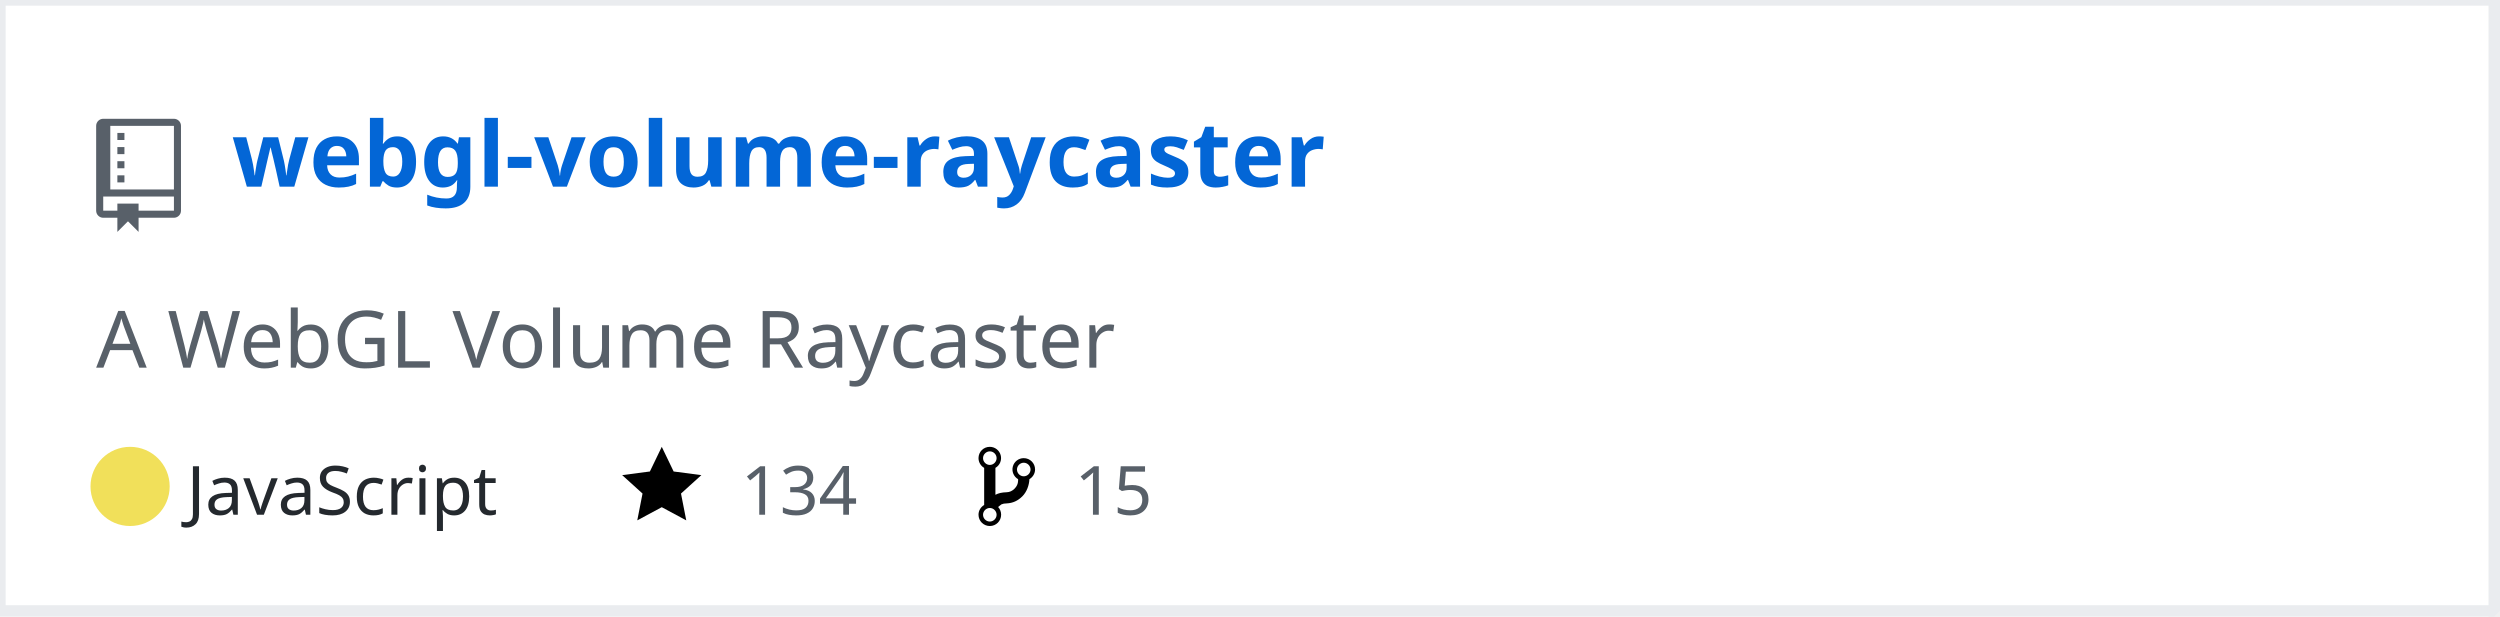
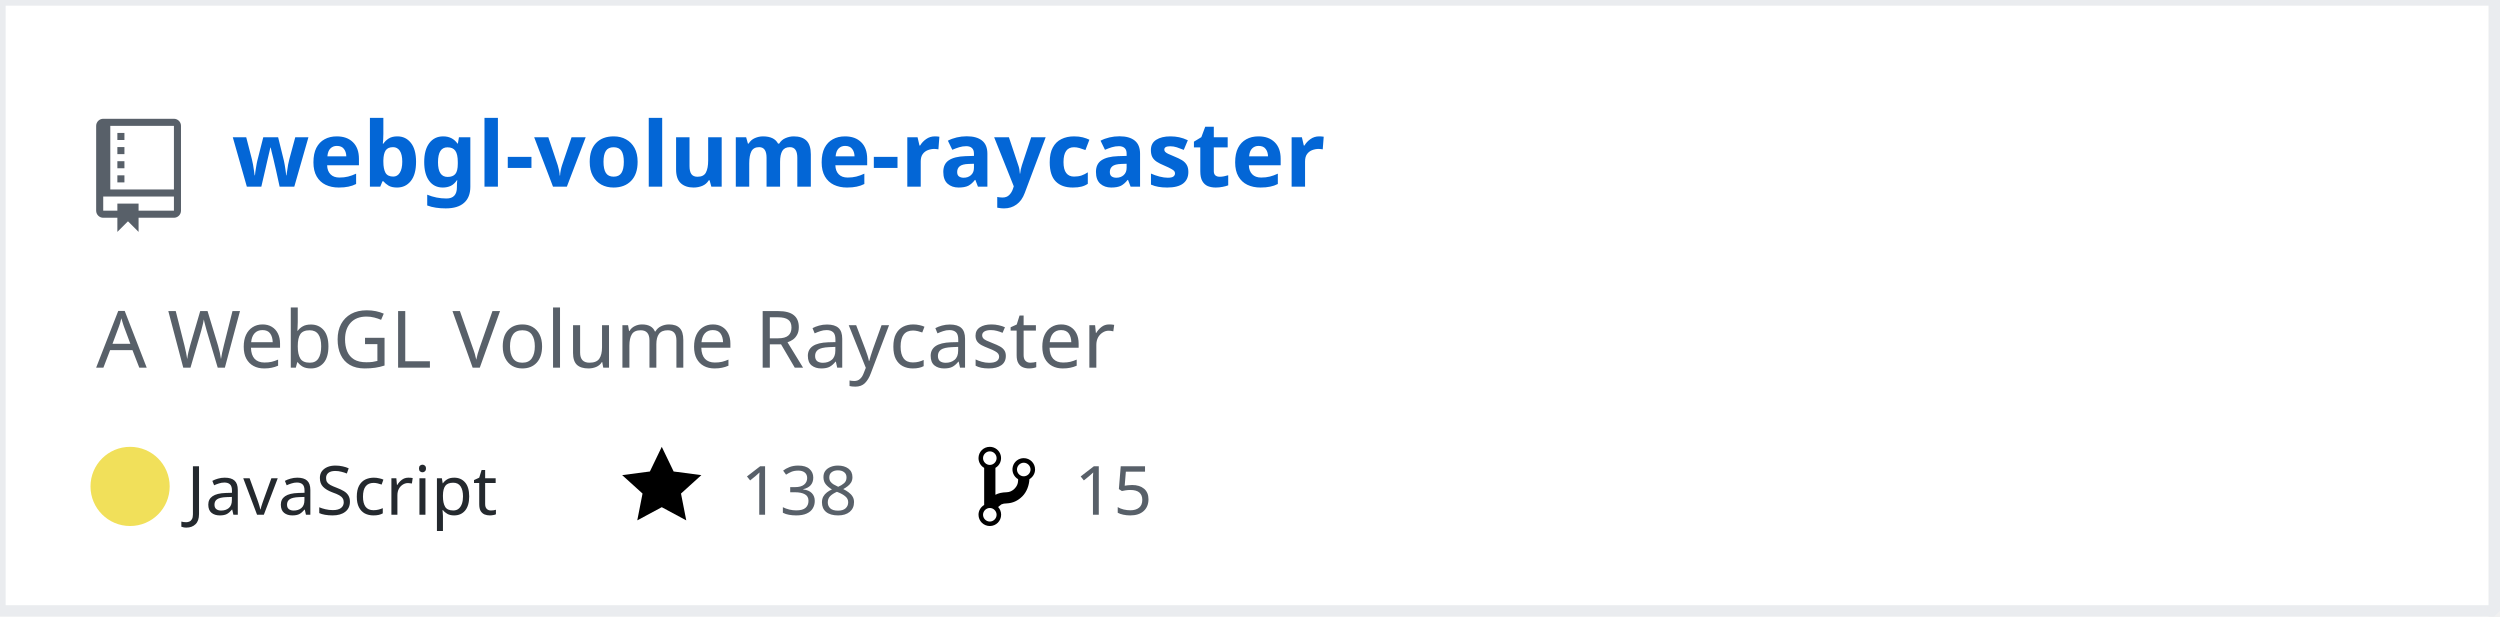
<svg xmlns="http://www.w3.org/2000/svg" width="442" height="109" version="1.2" baseProfile="tiny" data-reactroot="">
  <defs />
  <g fill="none" stroke="black" stroke-width="1" fill-rule="evenodd" stroke-linecap="square" stroke-linejoin="bevel">
    <g fill="#ffffff" fill-opacity="1" stroke="none" transform="matrix(1,0,0,1,0,0)">
      <rect x="0" y="0" width="440" height="109" />
    </g>
    <rect x="0" y="0" width="441" height="108" stroke="#eaecef" stroke-width="2" />
    <g fill="#586069" fill-opacity="1" stroke="none" transform="matrix(1.25,0,0,1.25,17,21)">
      <path vector-effect="none" fill-rule="evenodd" d="M4,9 L3,9 L3,8 L4,8 L4,9 M4,6 L3,6 L3,7 L4,7 L4,6 M4,4 L3,4 L3,5 L4,5 L4,4 M4,2 L3,2 L3,3 L4,3 L4,2 M12,1 L12,13 C12,13.55 11.55,14 11,14 L6,14 L6,16 L4.5,14.5 L3,16 L3,14 L1,14 C0.45,14 0,13.55 0,13 L0,1 C0,0.45 0.45,0 1,0 L11,0 C11.55,0 12,0.45 12,1 M11,11 L1,11 L1,13 L3,13 L3,12 L6,12 L6,13 L11,13 L11,11 M11,1 L2,1 L2,10 L11,10 L11,1" />
    </g>
    <g fill="#0366d6" fill-opacity="1" stroke="#0366d6" stroke-opacity="1" stroke-width="1" stroke-linecap="square" stroke-linejoin="bevel" transform="matrix(1,0,0,1,0,0)">
      <a target="" href="https://github.com/Twinklebear/webgl-volume-raycaster">
        <text fill="#0366d6" fill-opacity="1" stroke="none" xml:space="preserve" x="41" y="33" font-family="sans-serif" font-size="16" font-weight="630" font-style="normal">webgl-volume-raycaster</text>
      </a>
    </g>
    <g fill="#586069" fill-opacity="1" stroke="#586069" stroke-opacity="1" stroke-width="1" stroke-linecap="square" stroke-linejoin="bevel" transform="matrix(1,0,0,1,0,0)">
      <text fill="#586069" fill-opacity="1" stroke="none" xml:space="preserve" x="17" y="65" font-family="sans-serif" font-size="14" font-weight="400" font-style="normal">A WebGL Volume Raycaster </text>
    </g>
    <g fill="#24292e" fill-opacity="1" stroke="#24292e" stroke-opacity="1" stroke-width="1" stroke-linecap="square" stroke-linejoin="bevel" transform="matrix(1,0,0,1,0,0)">
      <text fill="#24292e" fill-opacity="1" stroke="none" xml:space="preserve" x="33" y="91" font-family="sans-serif" font-size="12" font-weight="400" font-style="normal">JavaScript</text>
    </g>
    <g fill="#000000" fill-opacity="1" stroke="none" transform="matrix(1,0,0,1,110,78)">
      <a target="" href="https://github.com/Twinklebear/webgl-volume-raycaster/stargazers">
        <path vector-effect="none" fill-rule="evenodd" d="M14,6 L9.1,5.36 L7,1 L4.9,5.36 L0,6 L3.6,9.26 L2.67,14 L7,11.67 L11.33,14 L10.4,9.26 L14,6" />
      </a>
    </g>
    <g fill="#586069" fill-opacity="1" stroke="#586069" stroke-opacity="1" stroke-width="1" stroke-linecap="square" stroke-linejoin="bevel" transform="matrix(1,0,0,1,0,0)">
      <a target="" href="https://github.com/Twinklebear/webgl-volume-raycaster/stargazers">
-         <text fill="#586069" fill-opacity="1" stroke="none" xml:space="preserve" x="131" y="91" font-family="sans-serif" font-size="12" font-weight="400" font-style="normal">134</text>
+         <text fill="#586069" fill-opacity="1" stroke="none" xml:space="preserve" x="131" y="91" font-family="sans-serif" font-size="12" font-weight="400" font-style="normal">138</text>
      </a>
    </g>
    <g fill="#000000" fill-opacity="1" stroke="none" transform="matrix(1,0,0,1,173,78)">
      <a target="" href="https://github.com/Twinklebear/webgl-volume-raycaster/network/members">
        <path vector-effect="none" fill-rule="evenodd" d="M10,5 C10,3.89 9.11,3 8,3 C7.097,2.998 6.305,3.603 6.07,4.476 C5.836,5.348 6.217,6.269 7,6.72 L7,7.02 C6.98,7.54 6.77,8 6.37,8.4 C5.97,8.8 5.51,9.01 4.99,9.03 C4.16,9.05 3.51,9.19 2.99,9.48 L2.99,4.72 C3.773,4.269 4.154,3.348 3.92,2.476 C3.685,1.603 2.893,0.998 1.99,1 C0.88,1 0,1.89 0,3 C0.004,3.71 0.385,4.365 1,4.72 L1,11.28 C0.41,11.63 0,12.27 0,13 C0,14.11 0.89,15 2,15 C3.11,15 4,14.11 4,13 C4,12.47 3.8,12 3.47,11.64 C3.56,11.58 3.95,11.23 4.06,11.17 C4.31,11.06 4.62,11 5,11 C6.05,10.95 6.95,10.55 7.75,9.75 C8.55,8.95 8.95,7.77 9,6.73 L8.98,6.73 C9.59,6.37 10,5.73 10,5 M2,1.8 C2.66,1.8 3.2,2.35 3.2,3 C3.2,3.65 2.65,4.2 2,4.2 C1.35,4.2 0.8,3.65 0.8,3 C0.8,2.35 1.35,1.8 2,1.8 M2,14.21 C1.34,14.21 0.8,13.66 0.8,13.01 C0.8,12.36 1.35,11.81 2,11.81 C2.65,11.81 3.2,12.36 3.2,13.01 C3.2,13.66 2.65,14.21 2,14.21 M8,6.21 C7.34,6.21 6.8,5.66 6.8,5.01 C6.8,4.36 7.35,3.81 8,3.81 C8.65,3.81 9.2,4.36 9.2,5.01 C9.2,5.66 8.65,6.21 8,6.21 " />
      </a>
    </g>
    <g fill="#586069" fill-opacity="1" stroke="#586069" stroke-opacity="1" stroke-width="1" stroke-linecap="square" stroke-linejoin="bevel" transform="matrix(1,0,0,1,0,0)">
      <a target="" href="https://github.com/Twinklebear/webgl-volume-raycaster/network/members">
        <text fill="" fill-opacity="1" stroke="none" xml:space="preserve" x="190" y="91" font-family="sans-serif" font-size="12" font-weight="400" font-style="normal">15</text>
      </a>
    </g>
    <circle cx="23" cy="86" r="7" stroke="none" fill="#f1e05a" />
  </g>
</svg>
